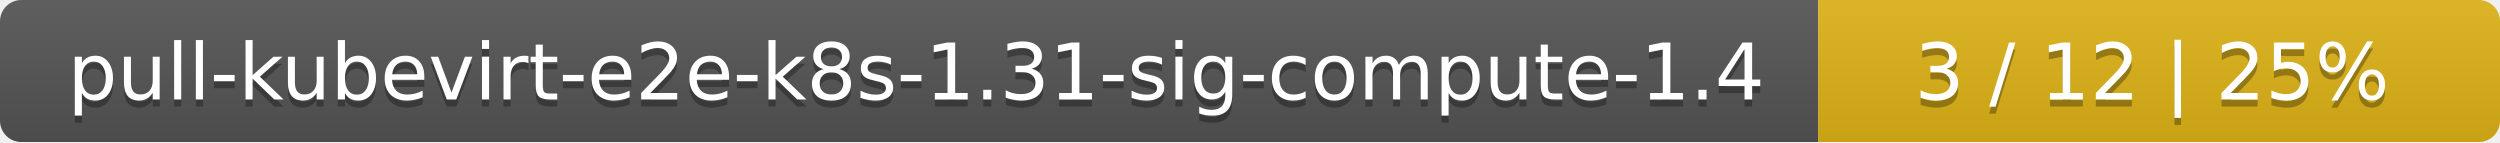
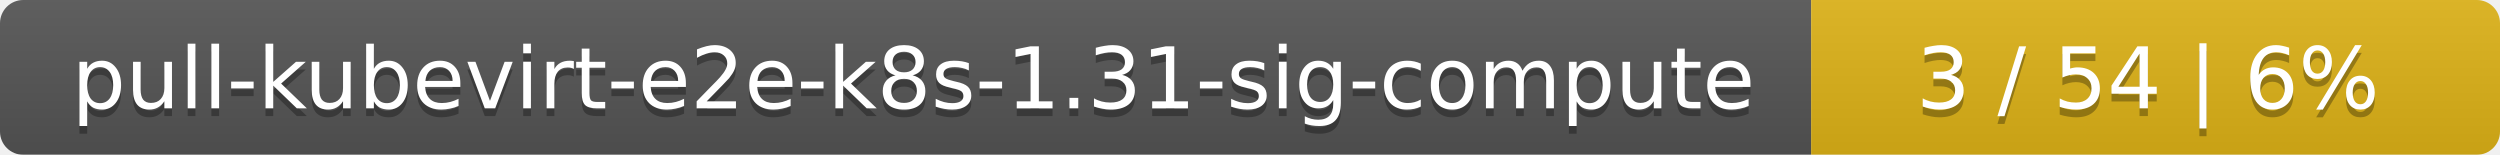
- <svg xmlns="http://www.w3.org/2000/svg" width="352" height="20">
+ <svg xmlns="http://www.w3.org/2000/svg" width="323" height="20">
  <linearGradient id="smooth" x2="0" y2="100%">
    <stop offset="0" stop-color="#bbb" stop-opacity=".1" />
    <stop offset="1" stop-opacity=".1" />
  </linearGradient>
  <mask id="round">
-     <rect width="352" height="20" rx="3" fill="#fff" />
+     <rect width="323" height="20" rx="3" fill="#fff" />
  </mask>
  <g mask="url(#round)">
-     <rect width="256" height="20" fill="#555" />
-     <rect x="256" width="96" height="20" fill="#dfb317" />
-     <rect width="352" height="20" fill="url(#smooth)" />
+     <rect width="234" height="20" fill="#555" />
+     <rect x="234" width="89" height="20" fill="#dfb317" />
+     <rect width="323" height="20" fill="url(#smooth)" />
  </g>
  <g fill="#fff" text-anchor="middle" font-family="DejaVu Sans,Verdana,Geneva,sans-serif" font-size="11">
-     <text x="129" y="15" fill="#010101" fill-opacity=".3">pull-kubevirt-e2e-k8s-1.31-sig-compute-1.4</text>
-     <text x="129" y="14">pull-kubevirt-e2e-k8s-1.31-sig-compute-1.4</text>
-     <text x="303" y="15" fill="#010101" fill-opacity=".3">3 / 12    |    25%</text>
-     <text x="303" y="14">3 / 12    |    25%</text>
+     <text x="118" y="15" fill="#010101" fill-opacity=".3">pull-kubevirt-e2e-k8s-1.31-sig-compute</text>
+     <text x="118" y="14">pull-kubevirt-e2e-k8s-1.31-sig-compute</text>
+     <text x="277.5" y="15" fill="#010101" fill-opacity=".3">3 / 54    |    6%</text>
+     <text x="277.5" y="14">3 / 54    |    6%</text>
  </g>
</svg>
